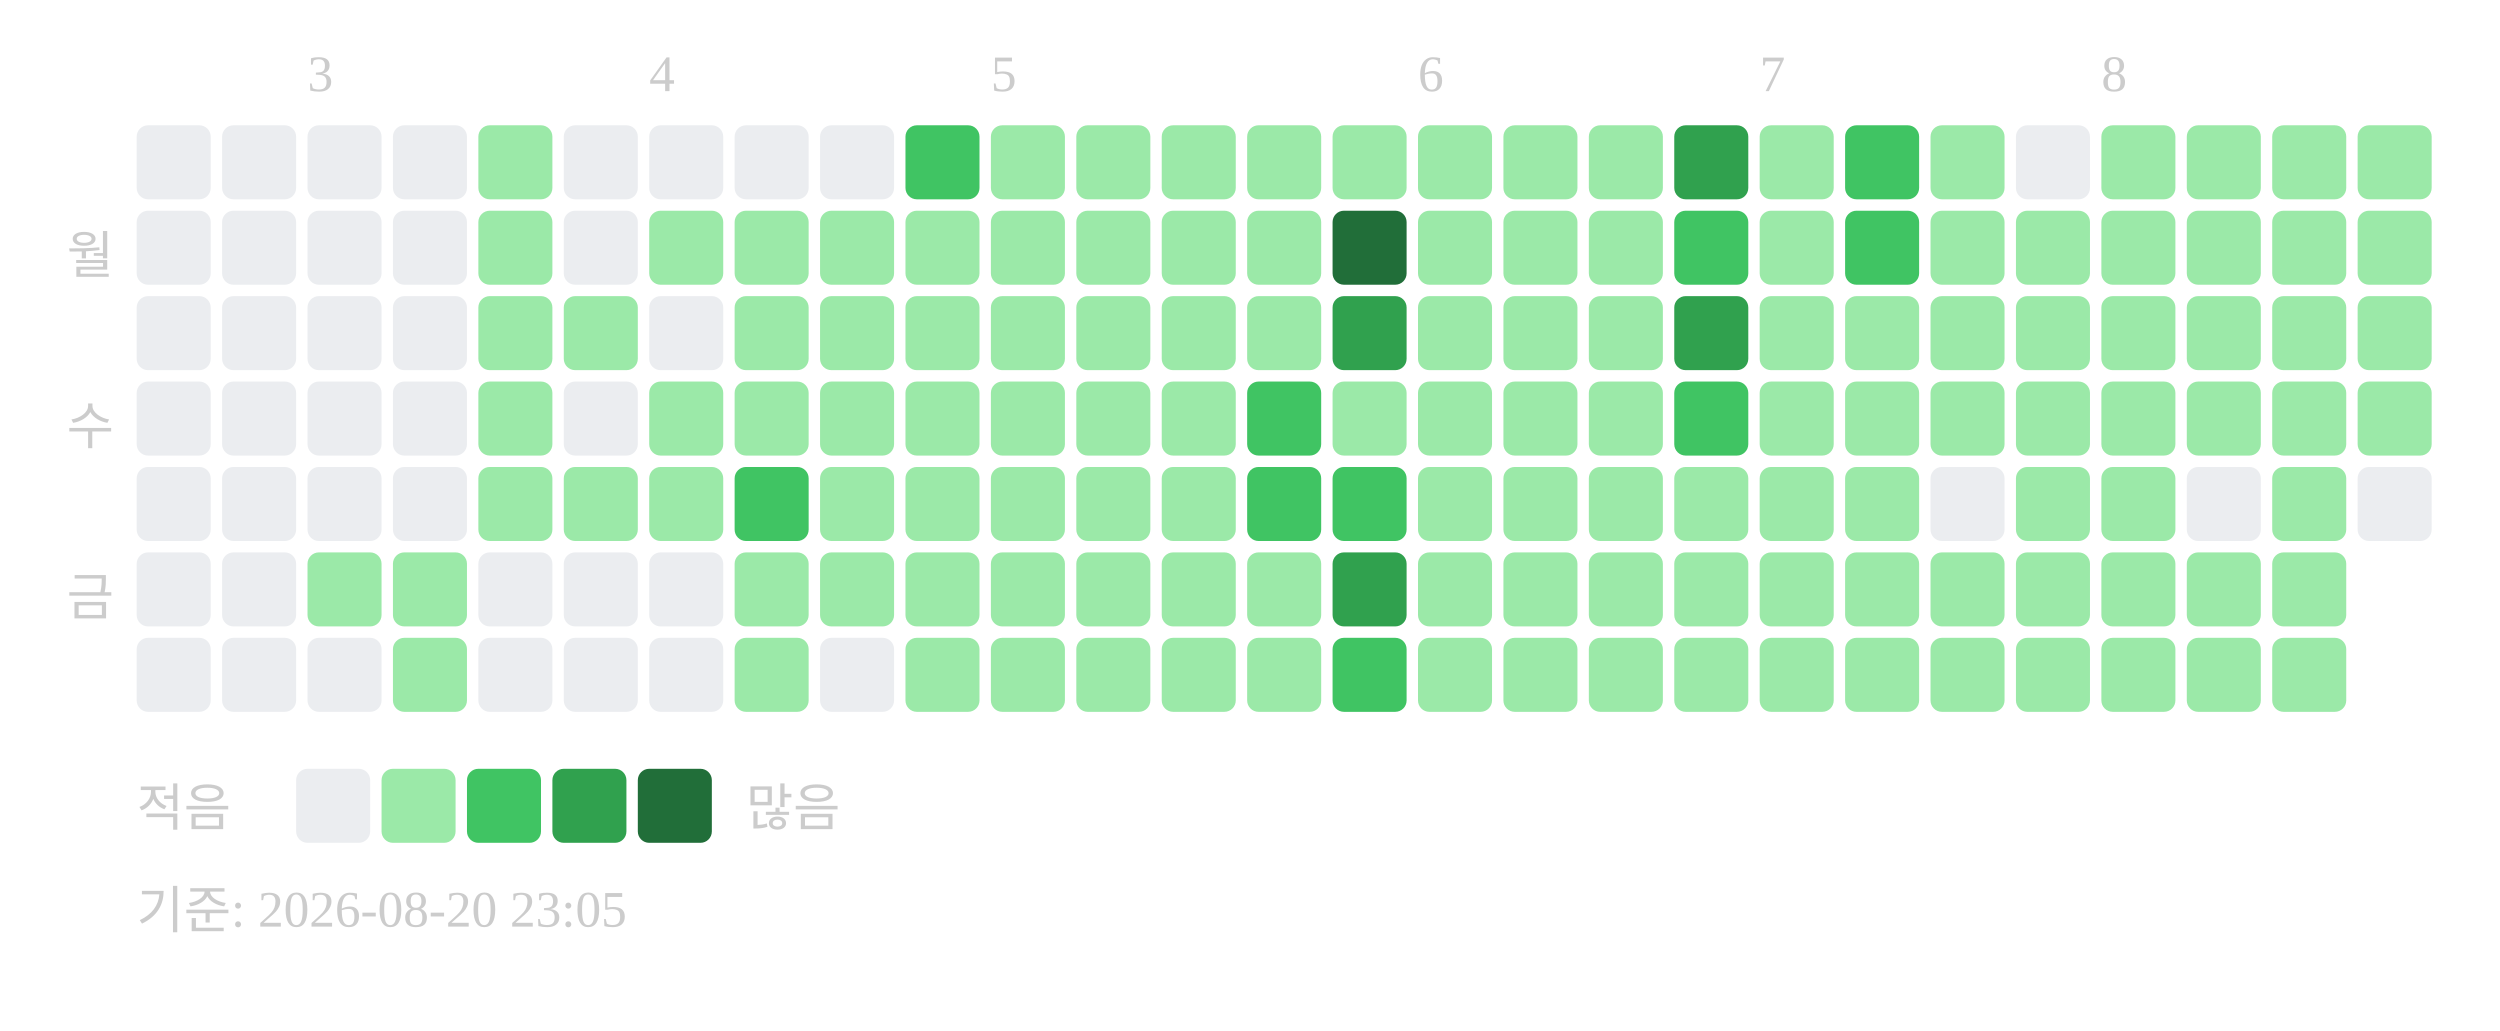
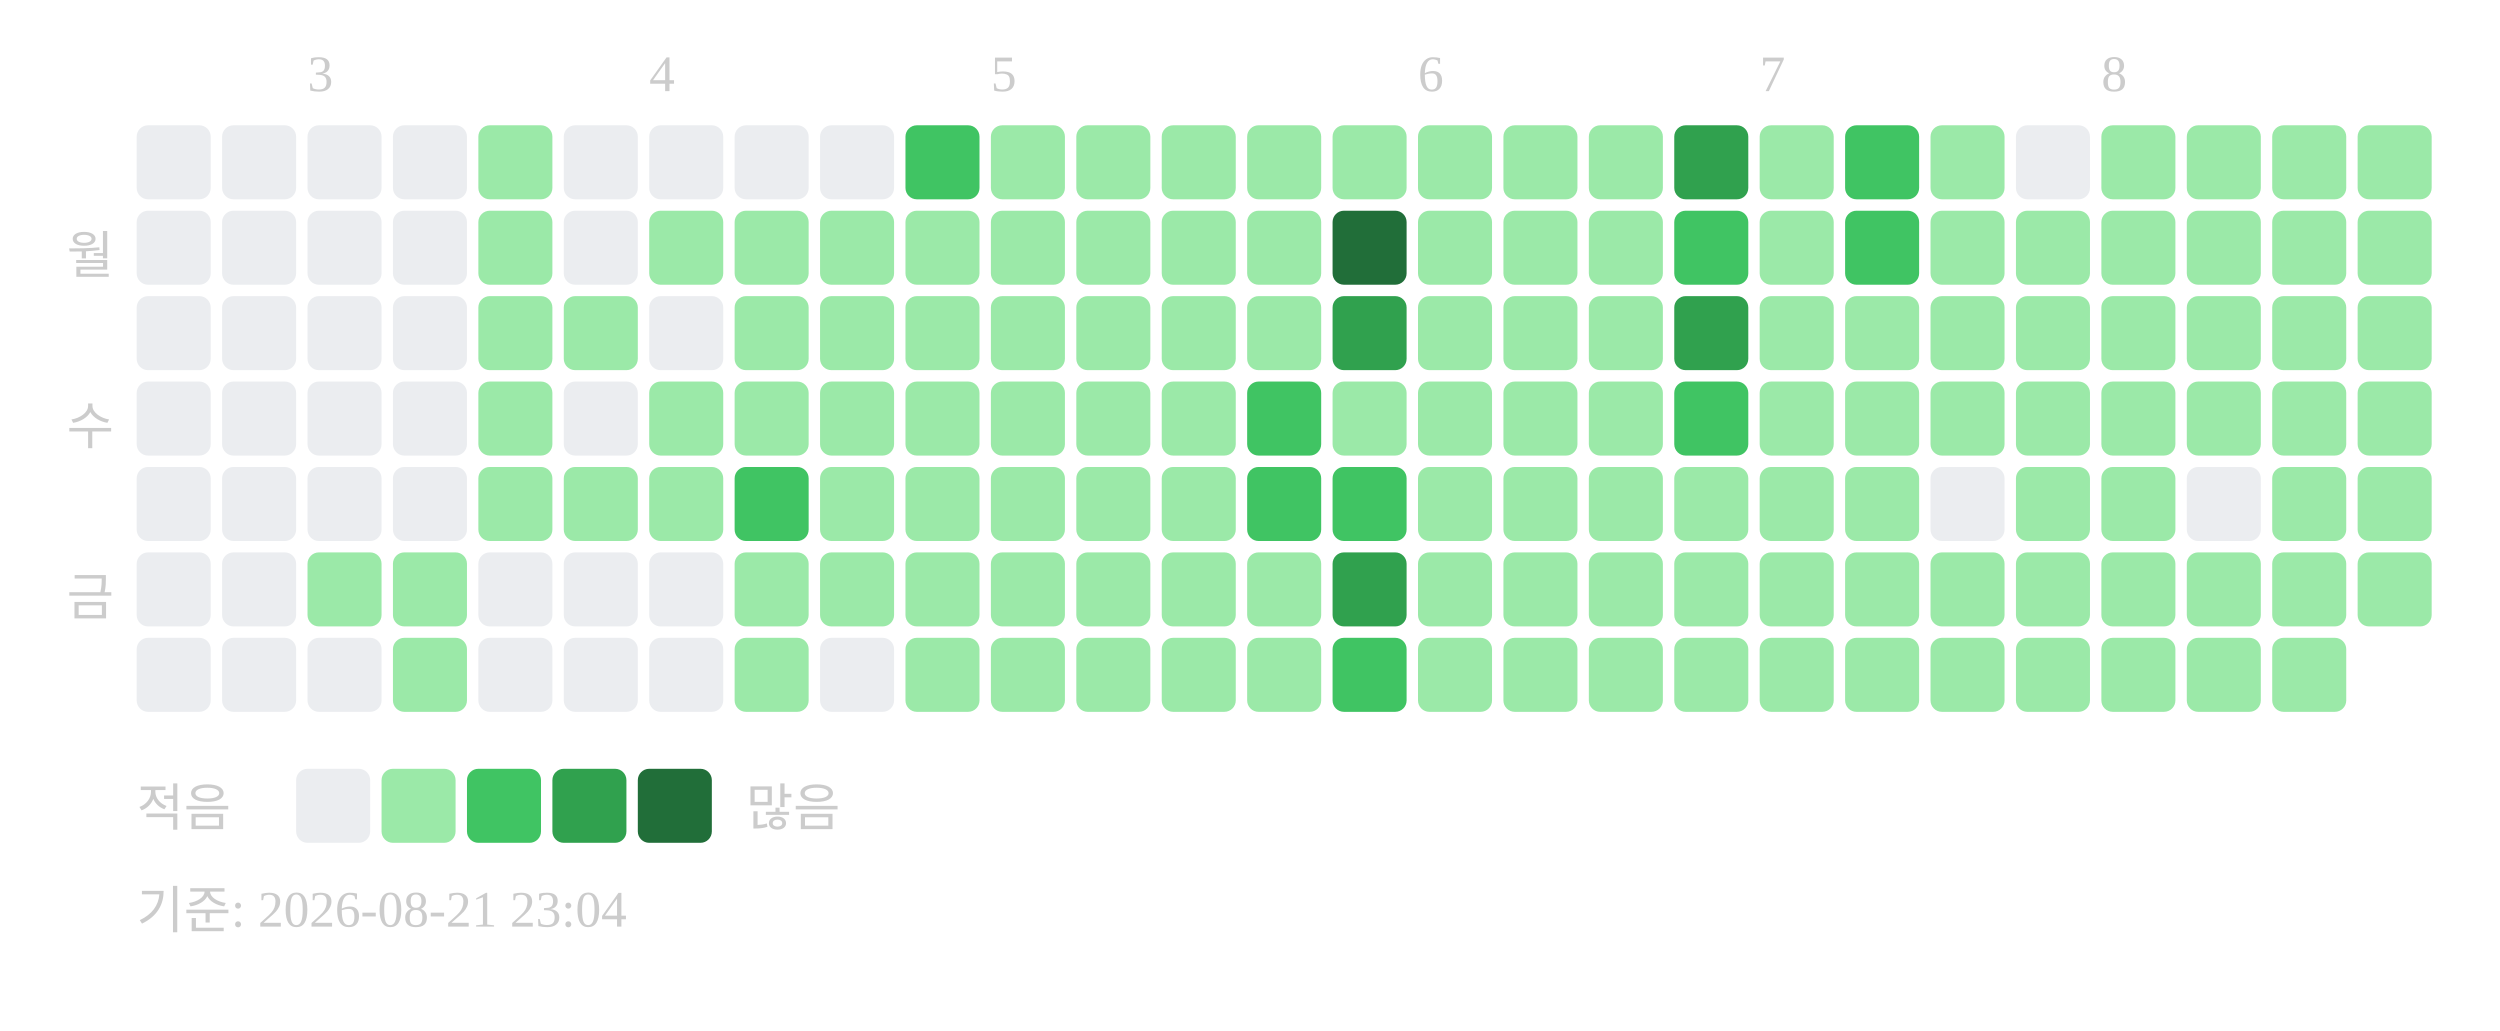
<svg xmlns="http://www.w3.org/2000/svg" width="439" height="181">
  <text x="54" y="16" font-size="9" fill="#cccccc">3</text>
  <text x="114" y="16" font-size="9" fill="#cccccc">4</text>
  <text x="174" y="16" font-size="9" fill="#cccccc">5</text>
  <text x="249" y="16" font-size="9" fill="#cccccc">6</text>
  <text x="309" y="16" font-size="9" fill="#cccccc">7</text>
  <text x="369" y="16" font-size="9" fill="#cccccc">8</text>
  <text x="20" y="48" text-anchor="end" font-size="9" fill="#cccccc">월</text>
  <text x="20" y="78" text-anchor="end" font-size="9" fill="#cccccc">수</text>
  <text x="20" y="108" text-anchor="end" font-size="9" fill="#cccccc">금</text>
  <rect x="24" y="22" width="13" height="13" rx="2" fill="#ebedf0" />
  <rect x="24" y="37" width="13" height="13" rx="2" fill="#ebedf0" />
  <rect x="24" y="52" width="13" height="13" rx="2" fill="#ebedf0" />
  <rect x="24" y="67" width="13" height="13" rx="2" fill="#ebedf0" />
  <rect x="24" y="82" width="13" height="13" rx="2" fill="#ebedf0" />
  <rect x="24" y="97" width="13" height="13" rx="2" fill="#ebedf0" />
  <rect x="24" y="112" width="13" height="13" rx="2" fill="#ebedf0" />
  <rect x="39" y="22" width="13" height="13" rx="2" fill="#ebedf0" />
  <rect x="39" y="37" width="13" height="13" rx="2" fill="#ebedf0" />
  <rect x="39" y="52" width="13" height="13" rx="2" fill="#ebedf0" />
  <rect x="39" y="67" width="13" height="13" rx="2" fill="#ebedf0" />
  <rect x="39" y="82" width="13" height="13" rx="2" fill="#ebedf0" />
  <rect x="39" y="97" width="13" height="13" rx="2" fill="#ebedf0" />
  <rect x="39" y="112" width="13" height="13" rx="2" fill="#ebedf0" />
  <rect x="54" y="22" width="13" height="13" rx="2" fill="#ebedf0" />
  <rect x="54" y="37" width="13" height="13" rx="2" fill="#ebedf0" />
  <rect x="54" y="52" width="13" height="13" rx="2" fill="#ebedf0" />
  <rect x="54" y="67" width="13" height="13" rx="2" fill="#ebedf0" />
  <rect x="54" y="82" width="13" height="13" rx="2" fill="#ebedf0" />
  <rect x="54" y="97" width="13" height="13" rx="2" fill="#9be9a8" />
  <rect x="54" y="112" width="13" height="13" rx="2" fill="#ebedf0" />
  <rect x="69" y="22" width="13" height="13" rx="2" fill="#ebedf0" />
  <rect x="69" y="37" width="13" height="13" rx="2" fill="#ebedf0" />
  <rect x="69" y="52" width="13" height="13" rx="2" fill="#ebedf0" />
  <rect x="69" y="67" width="13" height="13" rx="2" fill="#ebedf0" />
  <rect x="69" y="82" width="13" height="13" rx="2" fill="#ebedf0" />
  <rect x="69" y="97" width="13" height="13" rx="2" fill="#9be9a8" />
  <rect x="69" y="112" width="13" height="13" rx="2" fill="#9be9a8" />
  <rect x="84" y="22" width="13" height="13" rx="2" fill="#9be9a8" />
  <rect x="84" y="37" width="13" height="13" rx="2" fill="#9be9a8" />
  <rect x="84" y="52" width="13" height="13" rx="2" fill="#9be9a8" />
  <rect x="84" y="67" width="13" height="13" rx="2" fill="#9be9a8" />
  <rect x="84" y="82" width="13" height="13" rx="2" fill="#9be9a8" />
  <rect x="84" y="97" width="13" height="13" rx="2" fill="#ebedf0" />
  <rect x="84" y="112" width="13" height="13" rx="2" fill="#ebedf0" />
  <rect x="99" y="22" width="13" height="13" rx="2" fill="#ebedf0" />
  <rect x="99" y="37" width="13" height="13" rx="2" fill="#ebedf0" />
  <rect x="99" y="52" width="13" height="13" rx="2" fill="#9be9a8" />
  <rect x="99" y="67" width="13" height="13" rx="2" fill="#ebedf0" />
  <rect x="99" y="82" width="13" height="13" rx="2" fill="#9be9a8" />
  <rect x="99" y="97" width="13" height="13" rx="2" fill="#ebedf0" />
  <rect x="99" y="112" width="13" height="13" rx="2" fill="#ebedf0" />
  <rect x="114" y="22" width="13" height="13" rx="2" fill="#ebedf0" />
  <rect x="114" y="37" width="13" height="13" rx="2" fill="#9be9a8" />
  <rect x="114" y="52" width="13" height="13" rx="2" fill="#ebedf0" />
  <rect x="114" y="67" width="13" height="13" rx="2" fill="#9be9a8" />
  <rect x="114" y="82" width="13" height="13" rx="2" fill="#9be9a8" />
  <rect x="114" y="97" width="13" height="13" rx="2" fill="#ebedf0" />
  <rect x="114" y="112" width="13" height="13" rx="2" fill="#ebedf0" />
  <rect x="129" y="22" width="13" height="13" rx="2" fill="#ebedf0" />
  <rect x="129" y="37" width="13" height="13" rx="2" fill="#9be9a8" />
  <rect x="129" y="52" width="13" height="13" rx="2" fill="#9be9a8" />
  <rect x="129" y="67" width="13" height="13" rx="2" fill="#9be9a8" />
  <rect x="129" y="82" width="13" height="13" rx="2" fill="#40c463" />
  <rect x="129" y="97" width="13" height="13" rx="2" fill="#9be9a8" />
  <rect x="129" y="112" width="13" height="13" rx="2" fill="#9be9a8" />
  <rect x="144" y="22" width="13" height="13" rx="2" fill="#ebedf0" />
  <rect x="144" y="37" width="13" height="13" rx="2" fill="#9be9a8" />
  <rect x="144" y="52" width="13" height="13" rx="2" fill="#9be9a8" />
  <rect x="144" y="67" width="13" height="13" rx="2" fill="#9be9a8" />
  <rect x="144" y="82" width="13" height="13" rx="2" fill="#9be9a8" />
  <rect x="144" y="97" width="13" height="13" rx="2" fill="#9be9a8" />
  <rect x="144" y="112" width="13" height="13" rx="2" fill="#ebedf0" />
  <rect x="159" y="22" width="13" height="13" rx="2" fill="#40c463" />
  <rect x="159" y="37" width="13" height="13" rx="2" fill="#9be9a8" />
  <rect x="159" y="52" width="13" height="13" rx="2" fill="#9be9a8" />
  <rect x="159" y="67" width="13" height="13" rx="2" fill="#9be9a8" />
  <rect x="159" y="82" width="13" height="13" rx="2" fill="#9be9a8" />
  <rect x="159" y="97" width="13" height="13" rx="2" fill="#9be9a8" />
  <rect x="159" y="112" width="13" height="13" rx="2" fill="#9be9a8" />
  <rect x="174" y="22" width="13" height="13" rx="2" fill="#9be9a8" />
  <rect x="174" y="37" width="13" height="13" rx="2" fill="#9be9a8" />
  <rect x="174" y="52" width="13" height="13" rx="2" fill="#9be9a8" />
  <rect x="174" y="67" width="13" height="13" rx="2" fill="#9be9a8" />
  <rect x="174" y="82" width="13" height="13" rx="2" fill="#9be9a8" />
  <rect x="174" y="97" width="13" height="13" rx="2" fill="#9be9a8" />
  <rect x="174" y="112" width="13" height="13" rx="2" fill="#9be9a8" />
  <rect x="189" y="22" width="13" height="13" rx="2" fill="#9be9a8" />
  <rect x="189" y="37" width="13" height="13" rx="2" fill="#9be9a8" />
  <rect x="189" y="52" width="13" height="13" rx="2" fill="#9be9a8" />
  <rect x="189" y="67" width="13" height="13" rx="2" fill="#9be9a8" />
  <rect x="189" y="82" width="13" height="13" rx="2" fill="#9be9a8" />
  <rect x="189" y="97" width="13" height="13" rx="2" fill="#9be9a8" />
  <rect x="189" y="112" width="13" height="13" rx="2" fill="#9be9a8" />
  <rect x="204" y="22" width="13" height="13" rx="2" fill="#9be9a8" />
  <rect x="204" y="37" width="13" height="13" rx="2" fill="#9be9a8" />
  <rect x="204" y="52" width="13" height="13" rx="2" fill="#9be9a8" />
  <rect x="204" y="67" width="13" height="13" rx="2" fill="#9be9a8" />
  <rect x="204" y="82" width="13" height="13" rx="2" fill="#9be9a8" />
  <rect x="204" y="97" width="13" height="13" rx="2" fill="#9be9a8" />
  <rect x="204" y="112" width="13" height="13" rx="2" fill="#9be9a8" />
  <rect x="219" y="22" width="13" height="13" rx="2" fill="#9be9a8" />
  <rect x="219" y="37" width="13" height="13" rx="2" fill="#9be9a8" />
  <rect x="219" y="52" width="13" height="13" rx="2" fill="#9be9a8" />
  <rect x="219" y="67" width="13" height="13" rx="2" fill="#40c463" />
  <rect x="219" y="82" width="13" height="13" rx="2" fill="#40c463" />
  <rect x="219" y="97" width="13" height="13" rx="2" fill="#9be9a8" />
  <rect x="219" y="112" width="13" height="13" rx="2" fill="#9be9a8" />
  <rect x="234" y="22" width="13" height="13" rx="2" fill="#9be9a8" />
  <rect x="234" y="37" width="13" height="13" rx="2" fill="#216e39" />
  <rect x="234" y="52" width="13" height="13" rx="2" fill="#30a14e" />
  <rect x="234" y="67" width="13" height="13" rx="2" fill="#9be9a8" />
  <rect x="234" y="82" width="13" height="13" rx="2" fill="#40c463" />
  <rect x="234" y="97" width="13" height="13" rx="2" fill="#30a14e" />
  <rect x="234" y="112" width="13" height="13" rx="2" fill="#40c463" />
  <rect x="249" y="22" width="13" height="13" rx="2" fill="#9be9a8" />
  <rect x="249" y="37" width="13" height="13" rx="2" fill="#9be9a8" />
  <rect x="249" y="52" width="13" height="13" rx="2" fill="#9be9a8" />
  <rect x="249" y="67" width="13" height="13" rx="2" fill="#9be9a8" />
  <rect x="249" y="82" width="13" height="13" rx="2" fill="#9be9a8" />
  <rect x="249" y="97" width="13" height="13" rx="2" fill="#9be9a8" />
  <rect x="249" y="112" width="13" height="13" rx="2" fill="#9be9a8" />
  <rect x="264" y="22" width="13" height="13" rx="2" fill="#9be9a8" />
  <rect x="264" y="37" width="13" height="13" rx="2" fill="#9be9a8" />
  <rect x="264" y="52" width="13" height="13" rx="2" fill="#9be9a8" />
  <rect x="264" y="67" width="13" height="13" rx="2" fill="#9be9a8" />
  <rect x="264" y="82" width="13" height="13" rx="2" fill="#9be9a8" />
  <rect x="264" y="97" width="13" height="13" rx="2" fill="#9be9a8" />
  <rect x="264" y="112" width="13" height="13" rx="2" fill="#9be9a8" />
  <rect x="279" y="22" width="13" height="13" rx="2" fill="#9be9a8" />
  <rect x="279" y="37" width="13" height="13" rx="2" fill="#9be9a8" />
  <rect x="279" y="52" width="13" height="13" rx="2" fill="#9be9a8" />
  <rect x="279" y="67" width="13" height="13" rx="2" fill="#9be9a8" />
  <rect x="279" y="82" width="13" height="13" rx="2" fill="#9be9a8" />
  <rect x="279" y="97" width="13" height="13" rx="2" fill="#9be9a8" />
  <rect x="279" y="112" width="13" height="13" rx="2" fill="#9be9a8" />
  <rect x="294" y="22" width="13" height="13" rx="2" fill="#30a14e" />
  <rect x="294" y="37" width="13" height="13" rx="2" fill="#40c463" />
  <rect x="294" y="52" width="13" height="13" rx="2" fill="#30a14e" />
  <rect x="294" y="67" width="13" height="13" rx="2" fill="#40c463" />
  <rect x="294" y="82" width="13" height="13" rx="2" fill="#9be9a8" />
  <rect x="294" y="97" width="13" height="13" rx="2" fill="#9be9a8" />
  <rect x="294" y="112" width="13" height="13" rx="2" fill="#9be9a8" />
  <rect x="309" y="22" width="13" height="13" rx="2" fill="#9be9a8" />
  <rect x="309" y="37" width="13" height="13" rx="2" fill="#9be9a8" />
  <rect x="309" y="52" width="13" height="13" rx="2" fill="#9be9a8" />
  <rect x="309" y="67" width="13" height="13" rx="2" fill="#9be9a8" />
  <rect x="309" y="82" width="13" height="13" rx="2" fill="#9be9a8" />
  <rect x="309" y="97" width="13" height="13" rx="2" fill="#9be9a8" />
  <rect x="309" y="112" width="13" height="13" rx="2" fill="#9be9a8" />
  <rect x="324" y="22" width="13" height="13" rx="2" fill="#40c463" />
  <rect x="324" y="37" width="13" height="13" rx="2" fill="#40c463" />
  <rect x="324" y="52" width="13" height="13" rx="2" fill="#9be9a8" />
  <rect x="324" y="67" width="13" height="13" rx="2" fill="#9be9a8" />
  <rect x="324" y="82" width="13" height="13" rx="2" fill="#9be9a8" />
  <rect x="324" y="97" width="13" height="13" rx="2" fill="#9be9a8" />
  <rect x="324" y="112" width="13" height="13" rx="2" fill="#9be9a8" />
  <rect x="339" y="22" width="13" height="13" rx="2" fill="#9be9a8" />
  <rect x="339" y="37" width="13" height="13" rx="2" fill="#9be9a8" />
  <rect x="339" y="52" width="13" height="13" rx="2" fill="#9be9a8" />
  <rect x="339" y="67" width="13" height="13" rx="2" fill="#9be9a8" />
  <rect x="339" y="82" width="13" height="13" rx="2" fill="#ebedf0" />
  <rect x="339" y="97" width="13" height="13" rx="2" fill="#9be9a8" />
  <rect x="339" y="112" width="13" height="13" rx="2" fill="#9be9a8" />
  <rect x="354" y="22" width="13" height="13" rx="2" fill="#ebedf0" />
  <rect x="354" y="37" width="13" height="13" rx="2" fill="#9be9a8" />
  <rect x="354" y="52" width="13" height="13" rx="2" fill="#9be9a8" />
  <rect x="354" y="67" width="13" height="13" rx="2" fill="#9be9a8" />
  <rect x="354" y="82" width="13" height="13" rx="2" fill="#9be9a8" />
  <rect x="354" y="97" width="13" height="13" rx="2" fill="#9be9a8" />
  <rect x="354" y="112" width="13" height="13" rx="2" fill="#9be9a8" />
  <rect x="369" y="22" width="13" height="13" rx="2" fill="#9be9a8" />
  <rect x="369" y="37" width="13" height="13" rx="2" fill="#9be9a8" />
  <rect x="369" y="52" width="13" height="13" rx="2" fill="#9be9a8" />
  <rect x="369" y="67" width="13" height="13" rx="2" fill="#9be9a8" />
  <rect x="369" y="82" width="13" height="13" rx="2" fill="#9be9a8" />
  <rect x="369" y="97" width="13" height="13" rx="2" fill="#9be9a8" />
  <rect x="369" y="112" width="13" height="13" rx="2" fill="#9be9a8" />
  <rect x="384" y="22" width="13" height="13" rx="2" fill="#9be9a8" />
  <rect x="384" y="37" width="13" height="13" rx="2" fill="#9be9a8" />
  <rect x="384" y="52" width="13" height="13" rx="2" fill="#9be9a8" />
  <rect x="384" y="67" width="13" height="13" rx="2" fill="#9be9a8" />
  <rect x="384" y="82" width="13" height="13" rx="2" fill="#ebedf0" />
  <rect x="384" y="97" width="13" height="13" rx="2" fill="#9be9a8" />
  <rect x="384" y="112" width="13" height="13" rx="2" fill="#9be9a8" />
  <rect x="399" y="22" width="13" height="13" rx="2" fill="#9be9a8" />
  <rect x="399" y="37" width="13" height="13" rx="2" fill="#9be9a8" />
  <rect x="399" y="52" width="13" height="13" rx="2" fill="#9be9a8" />
  <rect x="399" y="67" width="13" height="13" rx="2" fill="#9be9a8" />
  <rect x="399" y="82" width="13" height="13" rx="2" fill="#9be9a8" />
  <rect x="399" y="97" width="13" height="13" rx="2" fill="#9be9a8" />
  <rect x="399" y="112" width="13" height="13" rx="2" fill="#9be9a8" />
  <rect x="414" y="22" width="13" height="13" rx="2" fill="#9be9a8" />
  <rect x="414" y="37" width="13" height="13" rx="2" fill="#9be9a8" />
  <rect x="414" y="52" width="13" height="13" rx="2" fill="#9be9a8" />
  <rect x="414" y="67" width="13" height="13" rx="2" fill="#9be9a8" />
-   <rect x="414" y="82" width="13" height="13" rx="2" fill="#ebedf0" />
+   <rect x="414" y="82" width="13" height="13" rx="2" fill="#9be9a8" />
+   <rect x="414" y="97" width="13" height="13" rx="2" fill="#9be9a8" />
  <text x="24" y="145" font-size="9" fill="#cccccc">적음</text>
  <rect x="52" y="135" width="13" height="13" rx="2" fill="#ebedf0" />
  <rect x="67" y="135" width="13" height="13" rx="2" fill="#9be9a8" />
  <rect x="82" y="135" width="13" height="13" rx="2" fill="#40c463" />
  <rect x="97" y="135" width="13" height="13" rx="2" fill="#30a14e" />
  <rect x="112" y="135" width="13" height="13" rx="2" fill="#216e39" />
  <text x="131" y="145" font-size="9" fill="#cccccc">많음</text>
-   <text x="24" y="163" font-size="9" fill="#cccccc">기준: 2026-08-20 23:05</text>
+   <text x="24" y="163" font-size="9" fill="#cccccc">기준: 2026-08-21 23:04</text>
</svg>
